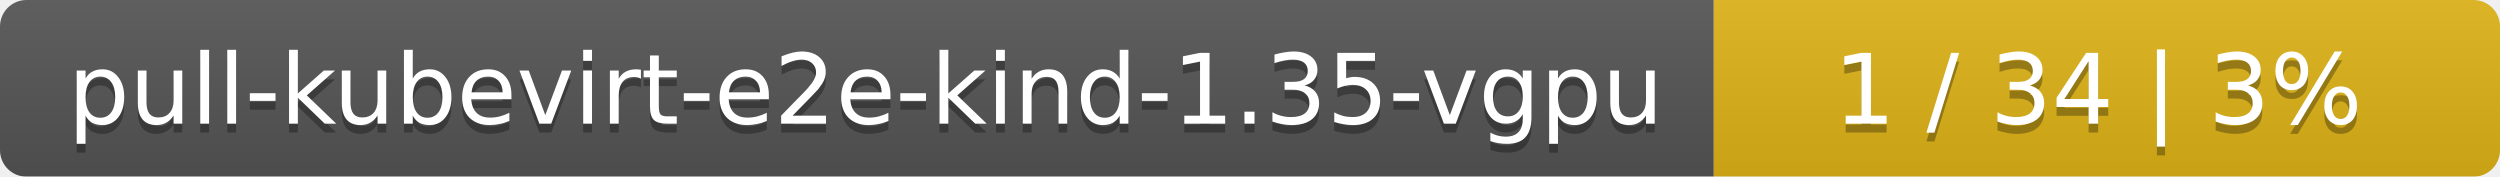
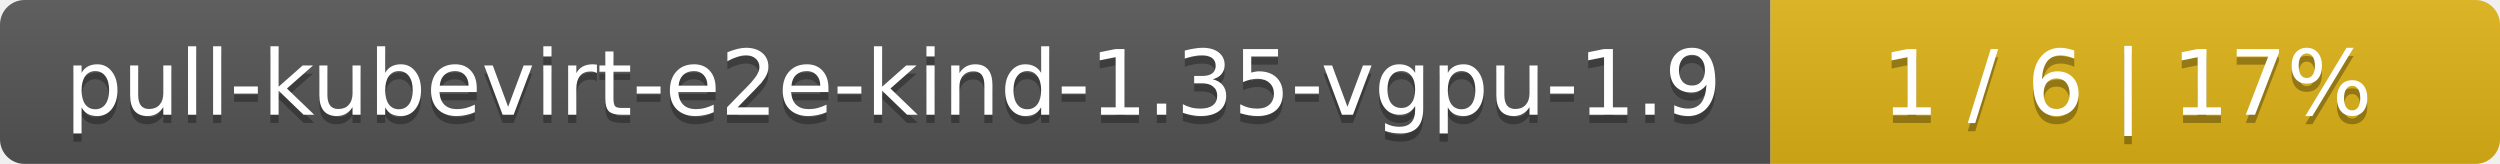
- <svg xmlns="http://www.w3.org/2000/svg" width="283" height="20">
+ <svg xmlns="http://www.w3.org/2000/svg" width="305" height="20">
  <linearGradient id="smooth" x2="0" y2="100%">
    <stop offset="0" stop-color="#bbb" stop-opacity=".1" />
    <stop offset="1" stop-opacity=".1" />
  </linearGradient>
  <mask id="round">
-     <rect width="283" height="20" rx="3" fill="#fff" />
+     <rect width="305" height="20" rx="3" fill="#fff" />
  </mask>
  <g mask="url(#round)">
-     <rect width="194" height="20" fill="#555" />
-     <rect x="194" width="89" height="20" fill="#dfb317" />
-     <rect width="283" height="20" fill="url(#smooth)" />
+     <rect width="216" height="20" fill="#555" />
+     <rect x="216" width="89" height="20" fill="#dfb317" />
+     <rect width="305" height="20" fill="url(#smooth)" />
  </g>
  <g fill="#fff" text-anchor="middle" font-family="DejaVu Sans,Verdana,Geneva,sans-serif" font-size="11">
-     <text x="98" y="15" fill="#010101" fill-opacity=".3">pull-kubevirt-e2e-kind-1.35-vgpu</text>
-     <text x="98" y="14">pull-kubevirt-e2e-kind-1.35-vgpu</text>
-     <text x="237.5" y="15" fill="#010101" fill-opacity=".3">1 / 34    |    3%</text>
-     <text x="237.5" y="14">1 / 34    |    3%</text>
+     <text x="109" y="15" fill="#010101" fill-opacity=".3">pull-kubevirt-e2e-kind-1.35-vgpu-1.9</text>
+     <text x="109" y="14">pull-kubevirt-e2e-kind-1.35-vgpu-1.9</text>
+     <text x="259.5" y="15" fill="#010101" fill-opacity=".3">1 / 6    |    17%</text>
+     <text x="259.5" y="14">1 / 6    |    17%</text>
  </g>
</svg>
